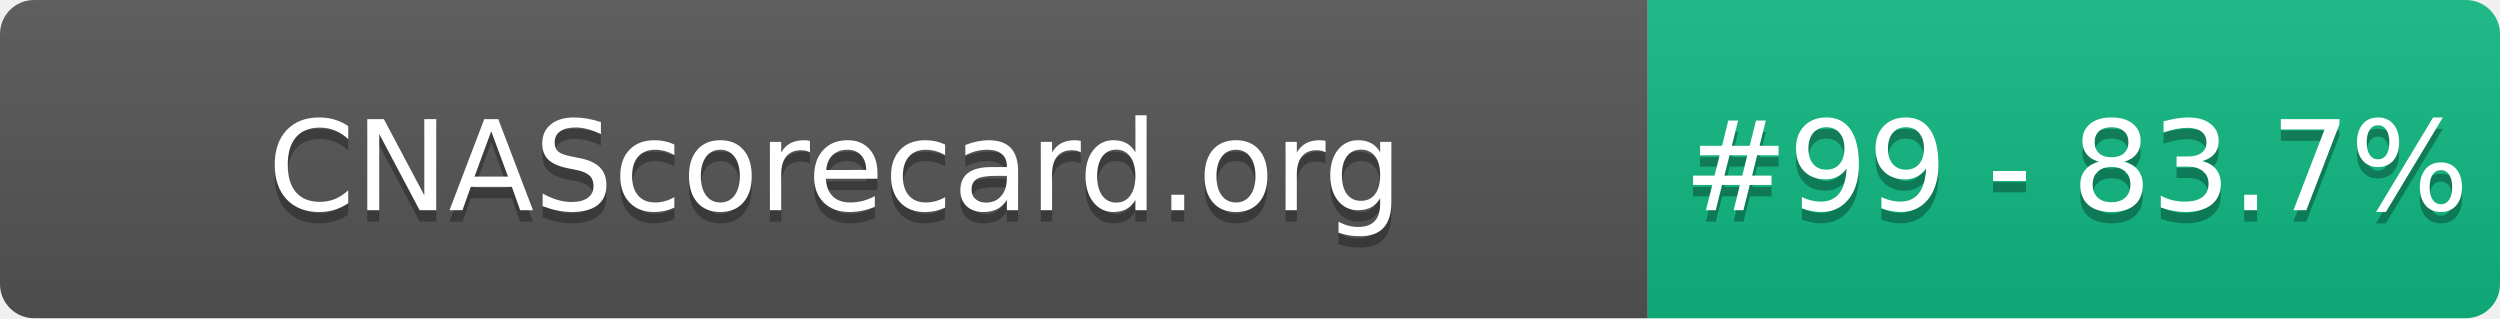
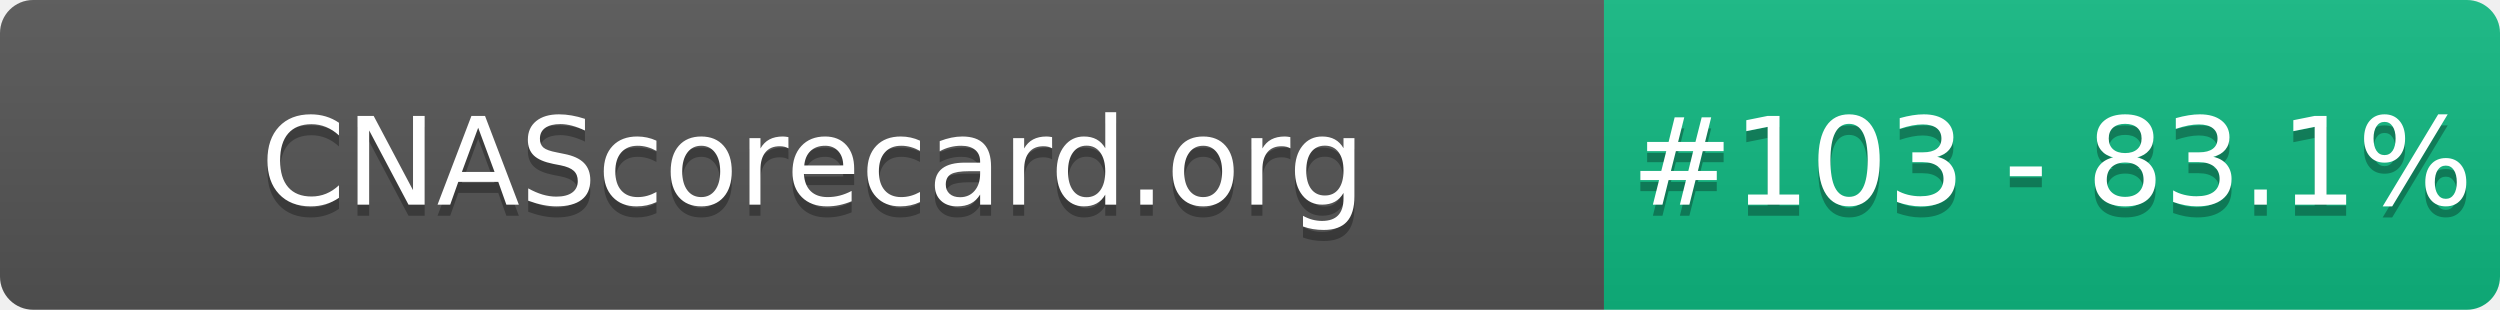
- <svg xmlns="http://www.w3.org/2000/svg" width="220" height="28" role="img" aria-label="CNAScorecard.org: #99 - 83.7%">
+ <svg xmlns="http://www.w3.org/2000/svg" width="226" height="28" role="img" aria-label="CNAScorecard.org: #103 - 83.1%">
  <linearGradient id="s" x2="0" y2="100%">
    <stop offset="0" stop-color="#bbb" stop-opacity=".1" />
    <stop offset="1" stop-opacity=".1" />
  </linearGradient>
  <clipPath id="r">
-     <rect width="220" height="28" rx="3" fill="#fff" />
+     <rect width="226" height="28" rx="3" fill="#fff" />
  </clipPath>
  <g clip-path="url(#r)">
    <rect width="145" height="28" fill="#555" />
-     <rect x="145" width="75" height="28" fill="#10B981" />
-     <rect width="220" height="28" fill="url(#s)" />
+     <rect x="145" width="81" height="28" fill="#10B981" />
+     <rect width="226" height="28" fill="url(#s)" />
  </g>
  <g fill="#fff" text-anchor="middle" font-family="Verdana,Geneva,DejaVu Sans,sans-serif" text-rendering="geometricPrecision" font-size="110">
    <text aria-hidden="true" x="735" y="195" fill="#010101" fill-opacity=".3" transform="scale(.1)" textLength="1350">CNAScorecard.org</text>
    <text x="735" y="185" transform="scale(.1)" fill="#fff" textLength="1350">CNAScorecard.org</text>
-     <text aria-hidden="true" x="1827" y="195" fill="#010101" fill-opacity=".3" transform="scale(.1)" textLength="605">#99 - 83.7%</text>
-     <text x="1827" y="185" transform="scale(.1)" fill="#fff" textLength="605">#99 - 83.7%</text>
+     <text aria-hidden="true" x="1855" y="195" fill="#010101" fill-opacity=".3" transform="scale(.1)" textLength="660">#103 - 83.1%</text>
+     <text x="1855" y="185" transform="scale(.1)" fill="#fff" textLength="660">#103 - 83.1%</text>
  </g>
</svg>
